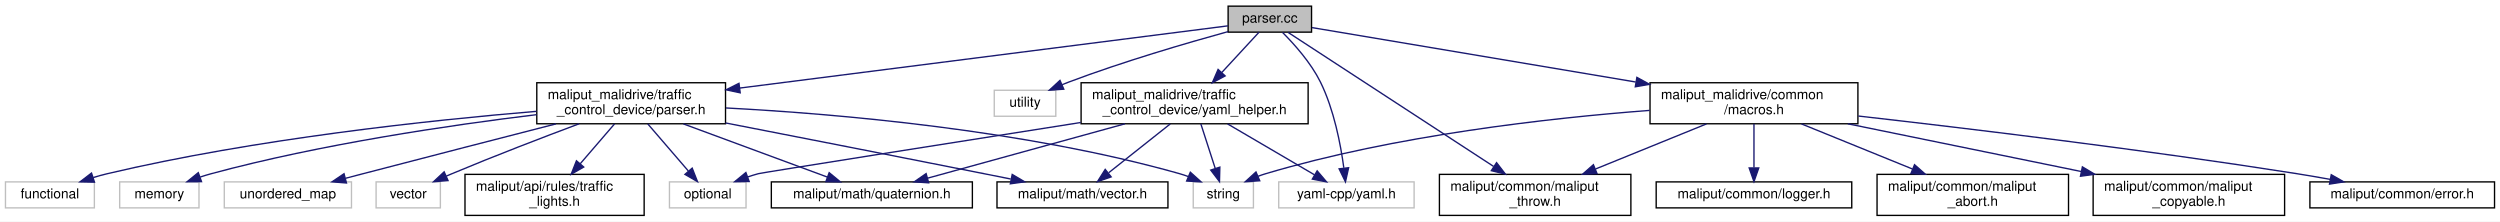
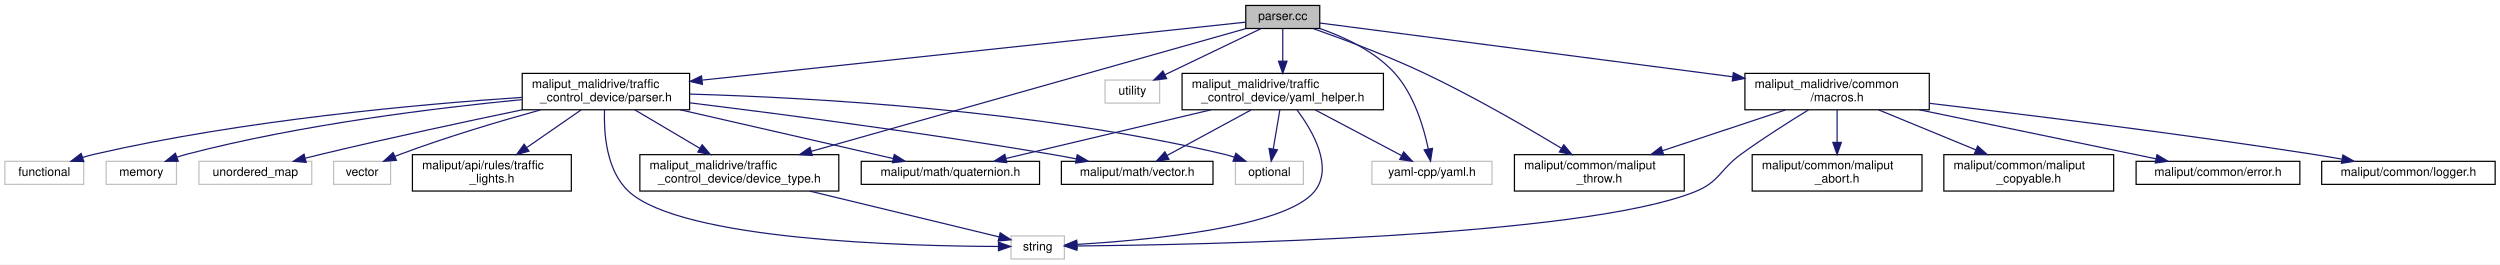
- <svg xmlns="http://www.w3.org/2000/svg" xmlns:xlink="http://www.w3.org/1999/xlink" width="1828pt" height="162pt" viewBox="0.00 0.00 1828.00 162.00">
-   <g id="graph0" class="graph" transform="scale(1 1) rotate(0) translate(4 158)">
-     <polygon fill="white" stroke="transparent" points="-4,4 -4,-158 1824,-158 1824,4 -4,4" />
+ <svg xmlns="http://www.w3.org/2000/svg" xmlns:xlink="http://www.w3.org/1999/xlink" width="2061pt" height="218pt" viewBox="0.00 0.00 2061.00 218.00">
+   <g id="graph0" class="graph" transform="scale(1 1) rotate(0) translate(4 214)">
+     <polygon fill="white" stroke="transparent" points="-4,4 -4,-214 2057,-214 2057,4 -4,4" />
    <g id="node1" class="node">
      <g id="a_node1">
        <a xlink:title=" ">
-           <polygon fill="#bfbfbf" stroke="black" points="894,-134.5 894,-153.5 955,-153.5 955,-134.5 894,-134.5" />
-           <text text-anchor="middle" x="924.5" y="-141.5" font-family="Helvetica,sans-Serif" font-size="10.00">parser.cc</text>
+           <polygon fill="#bfbfbf" stroke="black" points="1023,-190.5 1023,-209.5 1084,-209.5 1084,-190.5 1023,-190.5" />
+           <text text-anchor="middle" x="1053.5" y="-197.5" font-family="Helvetica,sans-Serif" font-size="10.00">parser.cc</text>
        </a>
      </g>
    </g>
    <g id="node2" class="node">
      <g id="a_node2">
        <a xlink:href="traffic__control__device_2parser_8h.html" target="_top" xlink:title=" ">
-           <polygon fill="white" stroke="black" points="388.5,-67.5 388.5,-97.5 526.5,-97.5 526.5,-67.5 388.5,-67.5" />
-           <text text-anchor="start" x="396.5" y="-85.5" font-family="Helvetica,sans-Serif" font-size="10.00">maliput_malidrive/traffic</text>
-           <text text-anchor="middle" x="457.5" y="-74.5" font-family="Helvetica,sans-Serif" font-size="10.00">_control_device/parser.h</text>
+           <polygon fill="white" stroke="black" points="426.5,-123.5 426.5,-153.5 564.5,-153.5 564.5,-123.5 426.5,-123.5" />
+           <text text-anchor="start" x="434.5" y="-141.5" font-family="Helvetica,sans-Serif" font-size="10.00">maliput_malidrive/traffic</text>
+           <text text-anchor="middle" x="495.5" y="-130.5" font-family="Helvetica,sans-Serif" font-size="10.00">_control_device/parser.h</text>
        </a>
      </g>
    </g>
    <g id="edge1" class="edge">
-       <path fill="none" stroke="midnightblue" d="M893.86,-139.1C822.21,-129.97 641.84,-106.99 536.79,-93.6" />
-       <polygon fill="midnightblue" stroke="midnightblue" points="537.23,-90.13 526.86,-92.34 536.34,-97.07 537.23,-90.13" />
+       <path fill="none" stroke="midnightblue" d="M1022.7,-195.72C938.15,-186.7 700.37,-161.35 575.06,-147.98" />
+       <polygon fill="midnightblue" stroke="midnightblue" points="575.08,-144.47 564.76,-146.89 574.34,-151.43 575.08,-144.47" />
    </g>
    <g id="node12" class="node">
      <g id="a_node12">
-         <a xlink:title=" ">
-           <polygon fill="white" stroke="#bfbfbf" points="723,-73 723,-92 768,-92 768,-73 723,-73" />
-           <text text-anchor="middle" x="745.5" y="-80" font-family="Helvetica,sans-Serif" font-size="10.00">utility</text>
-         </a>
-       </g>
-     </g>
-     <g id="edge11" class="edge">
-       <path fill="none" stroke="midnightblue" d="M893.99,-134.9C863.99,-126.64 817.07,-112.95 777.5,-98 775.89,-97.39 774.25,-96.74 772.6,-96.07" />
-       <polygon fill="midnightblue" stroke="midnightblue" points="773.84,-92.79 763.27,-92.04 771.06,-99.22 773.84,-92.79" />
+         <a xlink:href="device__type_8h.html" target="_top" xlink:title=" ">
+           <polygon fill="white" stroke="black" points="523.5,-56.5 523.5,-86.5 687.5,-86.5 687.5,-56.5 523.5,-56.5" />
+           <text text-anchor="start" x="531.5" y="-74.5" font-family="Helvetica,sans-Serif" font-size="10.00">maliput_malidrive/traffic</text>
+           <text text-anchor="middle" x="605.5" y="-63.5" font-family="Helvetica,sans-Serif" font-size="10.00">_control_device/device_type.h</text>
+         </a>
+       </g>
+     </g>
+     <g id="edge23" class="edge">
+       <path fill="none" stroke="midnightblue" d="M1023.06,-190.4C949.56,-169.65 761.38,-116.51 664.73,-89.23" />
+       <polygon fill="midnightblue" stroke="midnightblue" points="665.68,-85.86 655.11,-86.51 663.78,-92.59 665.68,-85.86" />
    </g>
    <g id="node13" class="node">
      <g id="a_node13">
-         <a xlink:href="../../maliput/html/maliput__throw_8h.html.html" xlink:title=" ">
-           <polygon fill="white" stroke="black" points="1048.5,-0.5 1048.5,-30.5 1188.5,-30.5 1188.5,-0.5 1048.5,-0.5" />
-           <text text-anchor="start" x="1056.5" y="-18.5" font-family="Helvetica,sans-Serif" font-size="10.00">maliput/common/maliput</text>
-           <text text-anchor="middle" x="1118.5" y="-7.5" font-family="Helvetica,sans-Serif" font-size="10.00">_throw.h</text>
-         </a>
-       </g>
-     </g>
-     <g id="edge12" class="edge">
-       <path fill="none" stroke="midnightblue" d="M937.83,-134.31C968.6,-114.24 1045.21,-64.29 1088.13,-36.3" />
-       <polygon fill="midnightblue" stroke="midnightblue" points="1090.29,-39.08 1096.75,-30.68 1086.46,-33.21 1090.29,-39.08" />
+         <a xlink:title=" ">
+           <polygon fill="white" stroke="#bfbfbf" points="907,-129 907,-148 952,-148 952,-129 907,-129" />
+           <text text-anchor="middle" x="929.5" y="-136" font-family="Helvetica,sans-Serif" font-size="10.00">utility</text>
+         </a>
+       </g>
+     </g>
+     <g id="edge13" class="edge">
+       <path fill="none" stroke="midnightblue" d="M1035.73,-190.48C1015.02,-180.53 980.55,-163.99 956.51,-152.46" />
+       <polygon fill="midnightblue" stroke="midnightblue" points="957.76,-149.18 947.23,-148.01 954.73,-155.49 957.76,-149.18" />
    </g>
    <g id="node14" class="node">
      <g id="a_node14">
-         <a xlink:title=" ">
-           <polygon fill="white" stroke="#bfbfbf" points="931,-6 931,-25 1030,-25 1030,-6 931,-6" />
-           <text text-anchor="middle" x="980.5" y="-13" font-family="Helvetica,sans-Serif" font-size="10.00">yaml-cpp/yaml.h</text>
-         </a>
-       </g>
-     </g>
-     <g id="edge13" class="edge">
-       <path fill="none" stroke="midnightblue" d="M933.83,-134.24C942.3,-125.76 954.52,-112.15 961.5,-98 971.43,-77.89 976.29,-52.4 978.59,-35.33" />
-       <polygon fill="midnightblue" stroke="midnightblue" points="982.11,-35.36 979.8,-25.02 975.16,-34.55 982.11,-35.36" />
+         <a xlink:href="../../maliput/html/maliput__throw_8h.html.html" xlink:title=" ">
+           <polygon fill="white" stroke="black" points="1244.5,-56.5 1244.5,-86.5 1384.5,-86.5 1384.5,-56.5 1244.5,-56.5" />
+           <text text-anchor="start" x="1252.5" y="-74.5" font-family="Helvetica,sans-Serif" font-size="10.00">maliput/common/maliput</text>
+           <text text-anchor="middle" x="1314.5" y="-63.5" font-family="Helvetica,sans-Serif" font-size="10.00">_throw.h</text>
+         </a>
+       </g>
+     </g>
+     <g id="edge14" class="edge">
+       <path fill="none" stroke="midnightblue" d="M1078.82,-190.35C1102.62,-181.95 1139.03,-168.39 1169.5,-154 1209.79,-134.98 1254.19,-109.28 1283.11,-91.86" />
+       <polygon fill="midnightblue" stroke="midnightblue" points="1285.19,-94.69 1291.93,-86.52 1281.56,-88.71 1285.19,-94.69" />
    </g>
    <g id="node15" class="node">
      <g id="a_node15">
+         <a xlink:title=" ">
+           <polygon fill="white" stroke="#bfbfbf" points="1127,-62 1127,-81 1226,-81 1226,-62 1127,-62" />
+           <text text-anchor="middle" x="1176.5" y="-69" font-family="Helvetica,sans-Serif" font-size="10.00">yaml-cpp/yaml.h</text>
+         </a>
+       </g>
+     </g>
+     <g id="edge15" class="edge">
+       <path fill="none" stroke="midnightblue" d="M1084.01,-190.53C1103.89,-183.62 1129.08,-171.99 1145.5,-154 1161.72,-136.22 1169.75,-109.09 1173.51,-91.08" />
+       <polygon fill="midnightblue" stroke="midnightblue" points="1176.96,-91.68 1175.33,-81.21 1170.07,-90.41 1176.96,-91.68" />
+     </g>
+     <g id="node16" class="node">
+       <g id="a_node16">
        <a xlink:href="macros_8h.html" target="_top" xlink:title=" ">
-           <polygon fill="white" stroke="black" points="1202.5,-67.5 1202.5,-97.5 1354.5,-97.5 1354.5,-67.5 1202.5,-67.5" />
-           <text text-anchor="start" x="1210.5" y="-85.5" font-family="Helvetica,sans-Serif" font-size="10.00">maliput_malidrive/common</text>
-           <text text-anchor="middle" x="1278.5" y="-74.5" font-family="Helvetica,sans-Serif" font-size="10.00">/macros.h</text>
-         </a>
-       </g>
-     </g>
-     <g id="edge14" class="edge">
-       <path fill="none" stroke="midnightblue" d="M955.3,-137.82C1007.54,-129.04 1115.31,-110.93 1192.03,-98.03" />
-       <polygon fill="midnightblue" stroke="midnightblue" points="1192.89,-101.44 1202.17,-96.33 1191.73,-94.53 1192.89,-101.44" />
-     </g>
-     <g id="node20" class="node">
-       <g id="a_node20">
+           <polygon fill="white" stroke="black" points="1434.5,-123.5 1434.5,-153.5 1586.5,-153.5 1586.5,-123.5 1434.5,-123.5" />
+           <text text-anchor="start" x="1442.5" y="-141.5" font-family="Helvetica,sans-Serif" font-size="10.00">maliput_malidrive/common</text>
+           <text text-anchor="middle" x="1510.5" y="-130.5" font-family="Helvetica,sans-Serif" font-size="10.00">/macros.h</text>
+         </a>
+       </g>
+     </g>
+     <g id="edge16" class="edge">
+       <path fill="none" stroke="midnightblue" d="M1084.19,-195C1152.85,-186.06 1320.91,-164.18 1424.33,-150.72" />
+       <polygon fill="midnightblue" stroke="midnightblue" points="1424.97,-154.16 1434.44,-149.4 1424.07,-147.22 1424.97,-154.16" />
+     </g>
+     <g id="node21" class="node">
+       <g id="a_node21">
        <a xlink:href="yaml__helper_8h.html" target="_top" xlink:title=" ">
-           <polygon fill="white" stroke="black" points="786.5,-67.5 786.5,-97.5 952.5,-97.5 952.5,-67.5 786.5,-67.5" />
-           <text text-anchor="start" x="794.5" y="-85.5" font-family="Helvetica,sans-Serif" font-size="10.00">maliput_malidrive/traffic</text>
-           <text text-anchor="middle" x="869.5" y="-74.5" font-family="Helvetica,sans-Serif" font-size="10.00">_control_device/yaml_helper.h</text>
-         </a>
-       </g>
-     </g>
-     <g id="edge21" class="edge">
-       <path fill="none" stroke="midnightblue" d="M916.62,-134.48C909.52,-126.79 898.78,-115.17 889.34,-104.96" />
-       <polygon fill="midnightblue" stroke="midnightblue" points="891.82,-102.49 882.46,-97.52 886.68,-107.24 891.82,-102.49" />
+           <polygon fill="white" stroke="black" points="970.5,-123.5 970.5,-153.5 1136.5,-153.5 1136.5,-123.5 970.5,-123.5" />
+           <text text-anchor="start" x="978.5" y="-141.5" font-family="Helvetica,sans-Serif" font-size="10.00">maliput_malidrive/traffic</text>
+           <text text-anchor="middle" x="1053.5" y="-130.5" font-family="Helvetica,sans-Serif" font-size="10.00">_control_device/yaml_helper.h</text>
+         </a>
+       </g>
+     </g>
+     <g id="edge24" class="edge">
+       <path fill="none" stroke="midnightblue" d="M1053.5,-190.48C1053.5,-183.47 1053.5,-173.19 1053.5,-163.7" />
+       <polygon fill="midnightblue" stroke="midnightblue" points="1057,-163.52 1053.5,-153.52 1050,-163.52 1057,-163.52" />
    </g>
    <g id="node3" class="node">
      <g id="a_node3">
        <a xlink:title=" ">
-           <polygon fill="white" stroke="#bfbfbf" points="0,-6 0,-25 65,-25 65,-6 0,-6" />
-           <text text-anchor="middle" x="32.5" y="-13" font-family="Helvetica,sans-Serif" font-size="10.00">functional</text>
+           <polygon fill="white" stroke="#bfbfbf" points="0,-62 0,-81 65,-81 65,-62 0,-62" />
+           <text text-anchor="middle" x="32.5" y="-69" font-family="Helvetica,sans-Serif" font-size="10.00">functional</text>
        </a>
      </g>
    </g>
    <g id="edge2" class="edge">
-       <path fill="none" stroke="midnightblue" d="M388.25,-76.59C310.95,-70.13 182.53,-56.5 74.5,-31 71.09,-30.2 67.57,-29.22 64.09,-28.16" />
-       <polygon fill="midnightblue" stroke="midnightblue" points="65.08,-24.8 54.49,-25.02 62.91,-31.46 65.08,-24.8" />
+       <path fill="none" stroke="midnightblue" d="M426.18,-133.72C342.1,-128.1 196.46,-115.03 74.5,-87 71.09,-86.22 67.57,-85.25 64.08,-84.2" />
+       <polygon fill="midnightblue" stroke="midnightblue" points="65.07,-80.84 54.48,-81.07 62.9,-87.5 65.07,-80.84" />
    </g>
    <g id="node4" class="node">
      <g id="a_node4">
        <a xlink:title=" ">
-           <polygon fill="white" stroke="#bfbfbf" points="83.5,-6 83.5,-25 141.5,-25 141.5,-6 83.5,-6" />
-           <text text-anchor="middle" x="112.5" y="-13" font-family="Helvetica,sans-Serif" font-size="10.00">memory</text>
+           <polygon fill="white" stroke="#bfbfbf" points="83.5,-62 83.5,-81 141.5,-81 141.5,-62 83.5,-62" />
+           <text text-anchor="middle" x="112.5" y="-69" font-family="Helvetica,sans-Serif" font-size="10.00">memory</text>
        </a>
      </g>
    </g>
    <g id="edge3" class="edge">
-       <path fill="none" stroke="midnightblue" d="M388.37,-74.17C325.59,-66.56 230.81,-52.69 150.5,-31 147.84,-30.28 145.12,-29.45 142.4,-28.55" />
-       <polygon fill="midnightblue" stroke="midnightblue" points="143.35,-25.17 132.76,-25.1 140.99,-31.76 143.35,-25.17" />
+       <path fill="none" stroke="midnightblue" d="M426.21,-131.86C355.91,-125.09 244.37,-111.46 150.5,-87 147.68,-86.27 144.78,-85.39 141.91,-84.44" />
+       <polygon fill="midnightblue" stroke="midnightblue" points="142.94,-81.09 132.35,-81.01 140.58,-87.68 142.94,-81.09" />
    </g>
    <g id="node5" class="node">
      <g id="a_node5">
        <a xlink:title=" ">
-           <polygon fill="white" stroke="#bfbfbf" points="485.5,-6 485.5,-25 541.5,-25 541.5,-6 485.5,-6" />
-           <text text-anchor="middle" x="513.5" y="-13" font-family="Helvetica,sans-Serif" font-size="10.00">optional</text>
+           <polygon fill="white" stroke="#bfbfbf" points="1014.5,-62 1014.5,-81 1070.5,-81 1070.5,-62 1014.5,-62" />
+           <text text-anchor="middle" x="1042.5" y="-69" font-family="Helvetica,sans-Serif" font-size="10.00">optional</text>
        </a>
      </g>
    </g>
    <g id="edge4" class="edge">
-       <path fill="none" stroke="midnightblue" d="M469.65,-67.4C478.38,-57.26 490.18,-43.57 499.34,-32.94" />
-       <polygon fill="midnightblue" stroke="midnightblue" points="502.13,-35.06 506.01,-25.19 496.83,-30.49 502.13,-35.06" />
+       <path fill="none" stroke="midnightblue" d="M564.79,-136.43C663.63,-133.59 850.22,-123.4 1004.5,-87 1007.5,-86.29 1010.57,-85.41 1013.62,-84.42" />
+       <polygon fill="midnightblue" stroke="midnightblue" points="1014.85,-87.7 1023.09,-81.04 1012.5,-81.11 1014.85,-87.7" />
    </g>
    <g id="node6" class="node">
      <g id="a_node6">
        <a xlink:title=" ">
-           <polygon fill="white" stroke="#bfbfbf" points="868.5,-6 868.5,-25 912.5,-25 912.5,-6 868.5,-6" />
-           <text text-anchor="middle" x="890.5" y="-13" font-family="Helvetica,sans-Serif" font-size="10.00">string</text>
+           <polygon fill="white" stroke="#bfbfbf" points="829.5,-0.5 829.5,-19.5 873.5,-19.5 873.5,-0.5 829.5,-0.5" />
+           <text text-anchor="middle" x="851.5" y="-7.5" font-family="Helvetica,sans-Serif" font-size="10.00">string</text>
        </a>
      </g>
    </g>
    <g id="edge5" class="edge">
-       <path fill="none" stroke="midnightblue" d="M526.86,-79.06C607.81,-74.78 745.06,-63.05 858.5,-31 860.65,-30.39 862.83,-29.66 865,-28.86" />
-       <polygon fill="midnightblue" stroke="midnightblue" points="866.37,-32.08 874.25,-25 863.67,-25.62 866.37,-32.08" />
+       <path fill="none" stroke="midnightblue" d="M494.35,-123.32C493.71,-104.9 495.68,-73.09 514.5,-56 558.65,-15.91 743.06,-11.07 818.8,-10.81" />
+       <polygon fill="midnightblue" stroke="midnightblue" points="819.16,-14.31 829.16,-10.8 819.16,-7.31 819.16,-14.31" />
    </g>
    <g id="node7" class="node">
      <g id="a_node7">
        <a xlink:title=" ">
-           <polygon fill="white" stroke="#bfbfbf" points="160,-6 160,-25 253,-25 253,-6 160,-6" />
-           <text text-anchor="middle" x="206.5" y="-13" font-family="Helvetica,sans-Serif" font-size="10.00">unordered_map</text>
+           <polygon fill="white" stroke="#bfbfbf" points="160,-62 160,-81 253,-81 253,-62 160,-62" />
+           <text text-anchor="middle" x="206.5" y="-69" font-family="Helvetica,sans-Serif" font-size="10.00">unordered_map</text>
        </a>
      </g>
    </g>
    <g id="edge6" class="edge">
-       <path fill="none" stroke="midnightblue" d="M402.56,-67.43C363.26,-57.35 309.1,-43.41 261.5,-31 257.36,-29.92 253.05,-28.79 248.74,-27.66" />
-       <polygon fill="midnightblue" stroke="midnightblue" points="249.34,-24.2 238.77,-25.04 247.55,-30.97 249.34,-24.2" />
+       <path fill="none" stroke="midnightblue" d="M426.46,-123.46C379.76,-113.75 316.77,-100.24 261.5,-87 257.06,-85.94 252.43,-84.78 247.82,-83.61" />
+       <polygon fill="midnightblue" stroke="midnightblue" points="248.41,-80.15 237.85,-81.03 246.65,-86.92 248.41,-80.15" />
    </g>
    <g id="node8" class="node">
      <g id="a_node8">
        <a xlink:title=" ">
-           <polygon fill="white" stroke="#bfbfbf" points="271,-6 271,-25 318,-25 318,-6 271,-6" />
-           <text text-anchor="middle" x="294.5" y="-13" font-family="Helvetica,sans-Serif" font-size="10.00">vector</text>
+           <polygon fill="white" stroke="#bfbfbf" points="271,-62 271,-81 318,-81 318,-62 271,-62" />
+           <text text-anchor="middle" x="294.5" y="-69" font-family="Helvetica,sans-Serif" font-size="10.00">vector</text>
        </a>
      </g>
    </g>
    <g id="edge7" class="edge">
-       <path fill="none" stroke="midnightblue" d="M419.43,-67.49C393.17,-57.66 357.52,-44 326.5,-31 325.13,-30.43 323.73,-29.83 322.32,-29.22" />
-       <polygon fill="midnightblue" stroke="midnightblue" points="323.6,-25.96 313.03,-25.12 320.76,-32.36 323.6,-25.96" />
+       <path fill="none" stroke="midnightblue" d="M441.61,-123.4C408.11,-114.14 364.36,-101.16 326.5,-87 324.89,-86.4 323.25,-85.75 321.6,-85.08" />
+       <polygon fill="midnightblue" stroke="midnightblue" points="322.83,-81.8 312.26,-81.06 320.06,-88.23 322.83,-81.8" />
    </g>
    <g id="node9" class="node">
      <g id="a_node9">
        <a xlink:href="../../maliput/html/traffic__lights_8h.html.html" xlink:title=" ">
-           <polygon fill="white" stroke="black" points="336,-0.5 336,-30.5 467,-30.5 467,-0.5 336,-0.5" />
-           <text text-anchor="start" x="344" y="-18.5" font-family="Helvetica,sans-Serif" font-size="10.00">maliput/api/rules/traffic</text>
-           <text text-anchor="middle" x="401.5" y="-7.5" font-family="Helvetica,sans-Serif" font-size="10.00">_lights.h</text>
+           <polygon fill="white" stroke="black" points="336,-56.5 336,-86.5 467,-86.5 467,-56.5 336,-56.5" />
+           <text text-anchor="start" x="344" y="-74.5" font-family="Helvetica,sans-Serif" font-size="10.00">maliput/api/rules/traffic</text>
+           <text text-anchor="middle" x="401.5" y="-63.5" font-family="Helvetica,sans-Serif" font-size="10.00">_lights.h</text>
        </a>
      </g>
    </g>
    <g id="edge8" class="edge">
-       <path fill="none" stroke="midnightblue" d="M445.35,-67.4C438.01,-58.88 428.51,-47.85 420.22,-38.23" />
-       <polygon fill="midnightblue" stroke="midnightblue" points="422.81,-35.87 413.63,-30.58 417.5,-40.44 422.81,-35.87" />
+       <path fill="none" stroke="midnightblue" d="M475.1,-123.4C462.05,-114.37 444.9,-102.51 430.45,-92.52" />
+       <polygon fill="midnightblue" stroke="midnightblue" points="432.07,-89.39 421.86,-86.58 428.09,-95.14 432.07,-89.39" />
    </g>
    <g id="node10" class="node">
      <g id="a_node10">
        <a xlink:href="../../maliput/html/quaternion_8h.html.html" xlink:title=" ">
-           <polygon fill="white" stroke="black" points="560,-6 560,-25 707,-25 707,-6 560,-6" />
-           <text text-anchor="middle" x="633.5" y="-13" font-family="Helvetica,sans-Serif" font-size="10.00">maliput/math/quaternion.h</text>
+           <polygon fill="white" stroke="black" points="706,-62 706,-81 853,-81 853,-62 706,-62" />
+           <text text-anchor="middle" x="779.5" y="-69" font-family="Helvetica,sans-Serif" font-size="10.00">maliput/math/quaternion.h</text>
        </a>
      </g>
    </g>
    <g id="edge9" class="edge">
-       <path fill="none" stroke="midnightblue" d="M495.69,-67.4C527.12,-55.79 571.18,-39.51 600.96,-28.52" />
-       <polygon fill="midnightblue" stroke="midnightblue" points="602.3,-31.75 610.47,-25.01 599.87,-25.19 602.3,-31.75" />
+       <path fill="none" stroke="midnightblue" d="M556.77,-123.48C609.45,-111.42 684.31,-94.29 732.4,-83.28" />
+       <polygon fill="midnightblue" stroke="midnightblue" points="733.27,-86.67 742.24,-81.03 731.71,-79.85 733.27,-86.67" />
    </g>
    <g id="node11" class="node">
      <g id="a_node11">
        <a xlink:href="../../maliput/html/vector_8h.html.html" xlink:title=" ">
-           <polygon fill="white" stroke="black" points="725,-6 725,-25 850,-25 850,-6 725,-6" />
-           <text text-anchor="middle" x="787.5" y="-13" font-family="Helvetica,sans-Serif" font-size="10.00">maliput/math/vector.h</text>
+           <polygon fill="white" stroke="black" points="871,-62 871,-81 996,-81 996,-62 871,-62" />
+           <text text-anchor="middle" x="933.5" y="-69" font-family="Helvetica,sans-Serif" font-size="10.00">maliput/math/vector.h</text>
        </a>
      </g>
    </g>
    <g id="edge10" class="edge">
-       <path fill="none" stroke="midnightblue" d="M526.51,-68.1C578.48,-57.98 651.48,-43.71 715.5,-31 721.82,-29.75 728.45,-28.42 735.02,-27.1" />
-       <polygon fill="midnightblue" stroke="midnightblue" points="736.13,-30.45 745.25,-25.05 734.75,-23.59 736.13,-30.45" />
-     </g>
-     <g id="edge15" class="edge">
-       <path fill="none" stroke="midnightblue" d="M1202.24,-77.28C1128.99,-71.7 1015.85,-59.05 921.5,-31 919.62,-30.44 917.71,-29.79 915.81,-29.07" />
-       <polygon fill="midnightblue" stroke="midnightblue" points="917.12,-25.82 906.55,-25.11 914.37,-32.26 917.12,-25.82" />
-     </g>
-     <g id="edge20" class="edge">
-       <path fill="none" stroke="midnightblue" d="M1243.78,-67.4C1219.99,-57.73 1188.22,-44.82 1162.63,-34.43" />
-       <polygon fill="midnightblue" stroke="midnightblue" points="1163.73,-31.1 1153.15,-30.58 1161.1,-37.58 1163.73,-31.1" />
-     </g>
-     <g id="node16" class="node">
-       <g id="a_node16">
-         <a xlink:href="../../maliput/html/error_8h.html.html" xlink:title=" ">
-           <polygon fill="white" stroke="black" points="1685,-6 1685,-25 1820,-25 1820,-6 1685,-6" />
-           <text text-anchor="middle" x="1752.5" y="-13" font-family="Helvetica,sans-Serif" font-size="10.00">maliput/common/error.h</text>
-         </a>
-       </g>
-     </g>
-     <g id="edge16" class="edge">
-       <path fill="none" stroke="midnightblue" d="M1354.8,-73.16C1434.87,-64.09 1564.32,-48.52 1675.5,-31 1683.43,-29.75 1691.79,-28.31 1699.97,-26.82" />
-       <polygon fill="midnightblue" stroke="midnightblue" points="1700.61,-30.26 1709.81,-25.01 1699.34,-23.38 1700.61,-30.26" />
+       <path fill="none" stroke="midnightblue" d="M564.84,-129.22C638.59,-120.12 758.57,-104.45 861.5,-87 868.59,-85.8 876.04,-84.42 883.37,-83.01" />
+       <polygon fill="midnightblue" stroke="midnightblue" points="884.08,-86.43 893.22,-81.07 882.73,-79.57 884.08,-86.43" />
+     </g>
+     <g id="edge11" class="edge">
+       <path fill="none" stroke="midnightblue" d="M519.37,-123.4C535.08,-114.11 555.85,-101.84 573.05,-91.67" />
+       <polygon fill="midnightblue" stroke="midnightblue" points="574.85,-94.68 581.68,-86.58 571.29,-88.65 574.85,-94.68" />
+     </g>
+     <g id="edge12" class="edge">
+       <path fill="none" stroke="midnightblue" d="M663.49,-56.47C712.25,-44.68 780.16,-28.26 819.61,-18.71" />
+       <polygon fill="midnightblue" stroke="midnightblue" points="820.57,-22.08 829.47,-16.33 818.92,-15.28 820.57,-22.08" />
+     </g>
+     <g id="edge17" class="edge">
+       <path fill="none" stroke="midnightblue" d="M1486.87,-123.39C1470.92,-113.62 1449.57,-100.08 1431.5,-87 1413.84,-74.22 1413.71,-64.16 1393.5,-56 1300.05,-18.29 985.65,-12.18 883.7,-11.19" />
+       <polygon fill="midnightblue" stroke="midnightblue" points="883.73,-7.69 873.7,-11.1 883.67,-14.69 883.73,-7.69" />
+     </g>
+     <g id="edge22" class="edge">
+       <path fill="none" stroke="midnightblue" d="M1467.97,-123.4C1438.18,-113.52 1398.18,-100.25 1366.49,-89.74" />
+       <polygon fill="midnightblue" stroke="midnightblue" points="1367.54,-86.4 1356.95,-86.58 1365.34,-93.05 1367.54,-86.4" />
    </g>
    <g id="node17" class="node">
      <g id="a_node17">
-         <a xlink:href="../../maliput/html/logger_8h.html.html" xlink:title=" ">
-           <polygon fill="white" stroke="black" points="1207,-6 1207,-25 1350,-25 1350,-6 1207,-6" />
-           <text text-anchor="middle" x="1278.5" y="-13" font-family="Helvetica,sans-Serif" font-size="10.00">maliput/common/logger.h</text>
-         </a>
-       </g>
-     </g>
-     <g id="edge17" class="edge">
-       <path fill="none" stroke="midnightblue" d="M1278.5,-67.4C1278.5,-58.06 1278.5,-45.71 1278.5,-35.52" />
-       <polygon fill="midnightblue" stroke="midnightblue" points="1282,-35.19 1278.5,-25.19 1275,-35.19 1282,-35.19" />
+         <a xlink:href="../../maliput/html/error_8h.html.html" xlink:title=" ">
+           <polygon fill="white" stroke="black" points="1757,-62 1757,-81 1892,-81 1892,-62 1757,-62" />
+           <text text-anchor="middle" x="1824.5" y="-69" font-family="Helvetica,sans-Serif" font-size="10.00">maliput/common/error.h</text>
+         </a>
+       </g>
+     </g>
+     <g id="edge18" class="edge">
+       <path fill="none" stroke="midnightblue" d="M1578.25,-123.48C1636.85,-111.34 1720.3,-94.07 1773.42,-83.07" />
+       <polygon fill="midnightblue" stroke="midnightblue" points="1774.22,-86.48 1783.3,-81.03 1772.8,-79.63 1774.22,-86.48" />
    </g>
    <g id="node18" class="node">
      <g id="a_node18">
-         <a xlink:href="../../maliput/html/maliput__abort_8h.html.html" xlink:title=" ">
-           <polygon fill="white" stroke="black" points="1368.5,-0.5 1368.5,-30.5 1508.5,-30.5 1508.5,-0.5 1368.5,-0.5" />
-           <text text-anchor="start" x="1376.5" y="-18.5" font-family="Helvetica,sans-Serif" font-size="10.00">maliput/common/maliput</text>
-           <text text-anchor="middle" x="1438.5" y="-7.5" font-family="Helvetica,sans-Serif" font-size="10.00">_abort.h</text>
-         </a>
-       </g>
-     </g>
-     <g id="edge18" class="edge">
-       <path fill="none" stroke="midnightblue" d="M1313.22,-67.4C1337.01,-57.73 1368.78,-44.82 1394.37,-34.43" />
-       <polygon fill="midnightblue" stroke="midnightblue" points="1395.9,-37.58 1403.85,-30.58 1393.27,-31.1 1395.9,-37.58" />
+         <a xlink:href="../../maliput/html/logger_8h.html.html" xlink:title=" ">
+           <polygon fill="white" stroke="black" points="1910,-62 1910,-81 2053,-81 2053,-62 1910,-62" />
+           <text text-anchor="middle" x="1981.5" y="-69" font-family="Helvetica,sans-Serif" font-size="10.00">maliput/common/logger.h</text>
+         </a>
+       </g>
+     </g>
+     <g id="edge19" class="edge">
+       <path fill="none" stroke="midnightblue" d="M1586.72,-128.82C1665.64,-119.56 1792.44,-103.92 1901.5,-87 1909.63,-85.74 1918.21,-84.3 1926.61,-82.83" />
+       <polygon fill="midnightblue" stroke="midnightblue" points="1927.49,-86.23 1936.72,-81.03 1926.26,-79.34 1927.49,-86.23" />
    </g>
    <g id="node19" class="node">
      <g id="a_node19">
+         <a xlink:href="../../maliput/html/maliput__abort_8h.html.html" xlink:title=" ">
+           <polygon fill="white" stroke="black" points="1440.5,-56.5 1440.5,-86.5 1580.5,-86.5 1580.5,-56.5 1440.5,-56.5" />
+           <text text-anchor="start" x="1448.5" y="-74.5" font-family="Helvetica,sans-Serif" font-size="10.00">maliput/common/maliput</text>
+           <text text-anchor="middle" x="1510.5" y="-63.5" font-family="Helvetica,sans-Serif" font-size="10.00">_abort.h</text>
+         </a>
+       </g>
+     </g>
+     <g id="edge20" class="edge">
+       <path fill="none" stroke="midnightblue" d="M1510.5,-123.4C1510.5,-115.64 1510.5,-105.81 1510.5,-96.86" />
+       <polygon fill="midnightblue" stroke="midnightblue" points="1514,-96.58 1510.5,-86.58 1507,-96.58 1514,-96.58" />
+     </g>
+     <g id="node20" class="node">
+       <g id="a_node20">
        <a xlink:href="../../maliput/html/maliput__copyable_8h.html.html" xlink:title=" ">
-           <polygon fill="white" stroke="black" points="1526.5,-0.5 1526.5,-30.5 1666.5,-30.5 1666.5,-0.5 1526.5,-0.5" />
-           <text text-anchor="start" x="1534.5" y="-18.5" font-family="Helvetica,sans-Serif" font-size="10.00">maliput/common/maliput</text>
-           <text text-anchor="middle" x="1596.5" y="-7.5" font-family="Helvetica,sans-Serif" font-size="10.00">_copyable.h</text>
-         </a>
-       </g>
-     </g>
-     <g id="edge19" class="edge">
-       <path fill="none" stroke="midnightblue" d="M1347.11,-67.48C1397.28,-57.22 1465.44,-43.29 1517.82,-32.58" />
-       <polygon fill="midnightblue" stroke="midnightblue" points="1518.64,-35.99 1527.74,-30.55 1517.24,-29.13 1518.64,-35.99" />
-     </g>
-     <g id="edge22" class="edge">
-       <path fill="none" stroke="midnightblue" d="M786.25,-68.43C692.69,-53.73 553.37,-31.78 550.5,-31 547.91,-30.3 545.24,-29.47 542.59,-28.57" />
-       <polygon fill="midnightblue" stroke="midnightblue" points="543.8,-25.29 533.2,-25.13 541.39,-31.86 543.8,-25.29" />
-     </g>
-     <g id="edge23" class="edge">
-       <path fill="none" stroke="midnightblue" d="M874.06,-67.4C877.14,-57.86 881.23,-45.18 884.57,-34.86" />
-       <polygon fill="midnightblue" stroke="midnightblue" points="887.95,-35.79 887.69,-25.19 881.29,-33.63 887.95,-35.79" />
-     </g>
-     <g id="edge24" class="edge">
-       <path fill="none" stroke="midnightblue" d="M818.58,-67.48C775.36,-55.57 714.16,-38.72 674.16,-27.7" />
-       <polygon fill="midnightblue" stroke="midnightblue" points="675.04,-24.31 664.47,-25.03 673.18,-31.06 675.04,-24.31" />
+           <polygon fill="white" stroke="black" points="1598.5,-56.5 1598.5,-86.5 1738.5,-86.5 1738.5,-56.5 1598.5,-56.5" />
+           <text text-anchor="start" x="1606.5" y="-74.5" font-family="Helvetica,sans-Serif" font-size="10.00">maliput/common/maliput</text>
+           <text text-anchor="middle" x="1668.5" y="-63.5" font-family="Helvetica,sans-Serif" font-size="10.00">_copyable.h</text>
+         </a>
+       </g>
+     </g>
+     <g id="edge21" class="edge">
+       <path fill="none" stroke="midnightblue" d="M1544.78,-123.4C1568.28,-113.73 1599.65,-100.82 1624.93,-90.43" />
+       <polygon fill="midnightblue" stroke="midnightblue" points="1626.37,-93.62 1634.28,-86.58 1623.7,-87.14 1626.37,-93.62" />
    </g>
    <g id="edge25" class="edge">
-       <path fill="none" stroke="midnightblue" d="M851.71,-67.4C838.42,-56.86 820.27,-42.48 806.66,-31.69" />
-       <polygon fill="midnightblue" stroke="midnightblue" points="808.48,-28.66 798.47,-25.19 804.13,-34.15 808.48,-28.66" />
+       <path fill="none" stroke="midnightblue" d="M1051.11,-123.4C1049.52,-113.96 1047.4,-101.45 1045.66,-91.19" />
+       <polygon fill="midnightblue" stroke="midnightblue" points="1049.09,-90.47 1043.97,-81.19 1042.19,-91.64 1049.09,-90.47" />
    </g>
    <g id="edge26" class="edge">
-       <path fill="none" stroke="midnightblue" d="M893.59,-67.4C912.46,-56.34 938.56,-41.06 957.22,-30.13" />
-       <polygon fill="midnightblue" stroke="midnightblue" points="959.11,-33.08 965.97,-25.01 955.57,-27.04 959.11,-33.08" />
+       <path fill="none" stroke="midnightblue" d="M1065.3,-123.31C1078.41,-105.74 1095.72,-75.73 1079.5,-56 1055.13,-26.35 941.07,-15.92 884.08,-12.51" />
+       <polygon fill="midnightblue" stroke="midnightblue" points="883.99,-9 873.81,-11.94 883.6,-15.99 883.99,-9" />
+     </g>
+     <g id="edge27" class="edge">
+       <path fill="none" stroke="midnightblue" d="M994.38,-123.48C943.67,-111.45 871.64,-94.36 825.23,-83.35" />
+       <polygon fill="midnightblue" stroke="midnightblue" points="825.99,-79.93 815.45,-81.03 824.37,-86.74 825.99,-79.93" />
+     </g>
+     <g id="edge28" class="edge">
+       <path fill="none" stroke="midnightblue" d="M1027.46,-123.4C1006.87,-112.24 978.33,-96.78 958.12,-85.83" />
+       <polygon fill="midnightblue" stroke="midnightblue" points="959.67,-82.69 949.21,-81.01 956.33,-88.85 959.67,-82.69" />
+     </g>
+     <g id="edge29" class="edge">
+       <path fill="none" stroke="midnightblue" d="M1080.19,-123.4C1101.39,-112.19 1130.82,-96.64 1151.55,-85.69" />
+       <polygon fill="midnightblue" stroke="midnightblue" points="1153.2,-88.77 1160.4,-81.01 1149.93,-82.58 1153.2,-88.77" />
    </g>
  </g>
</svg>
